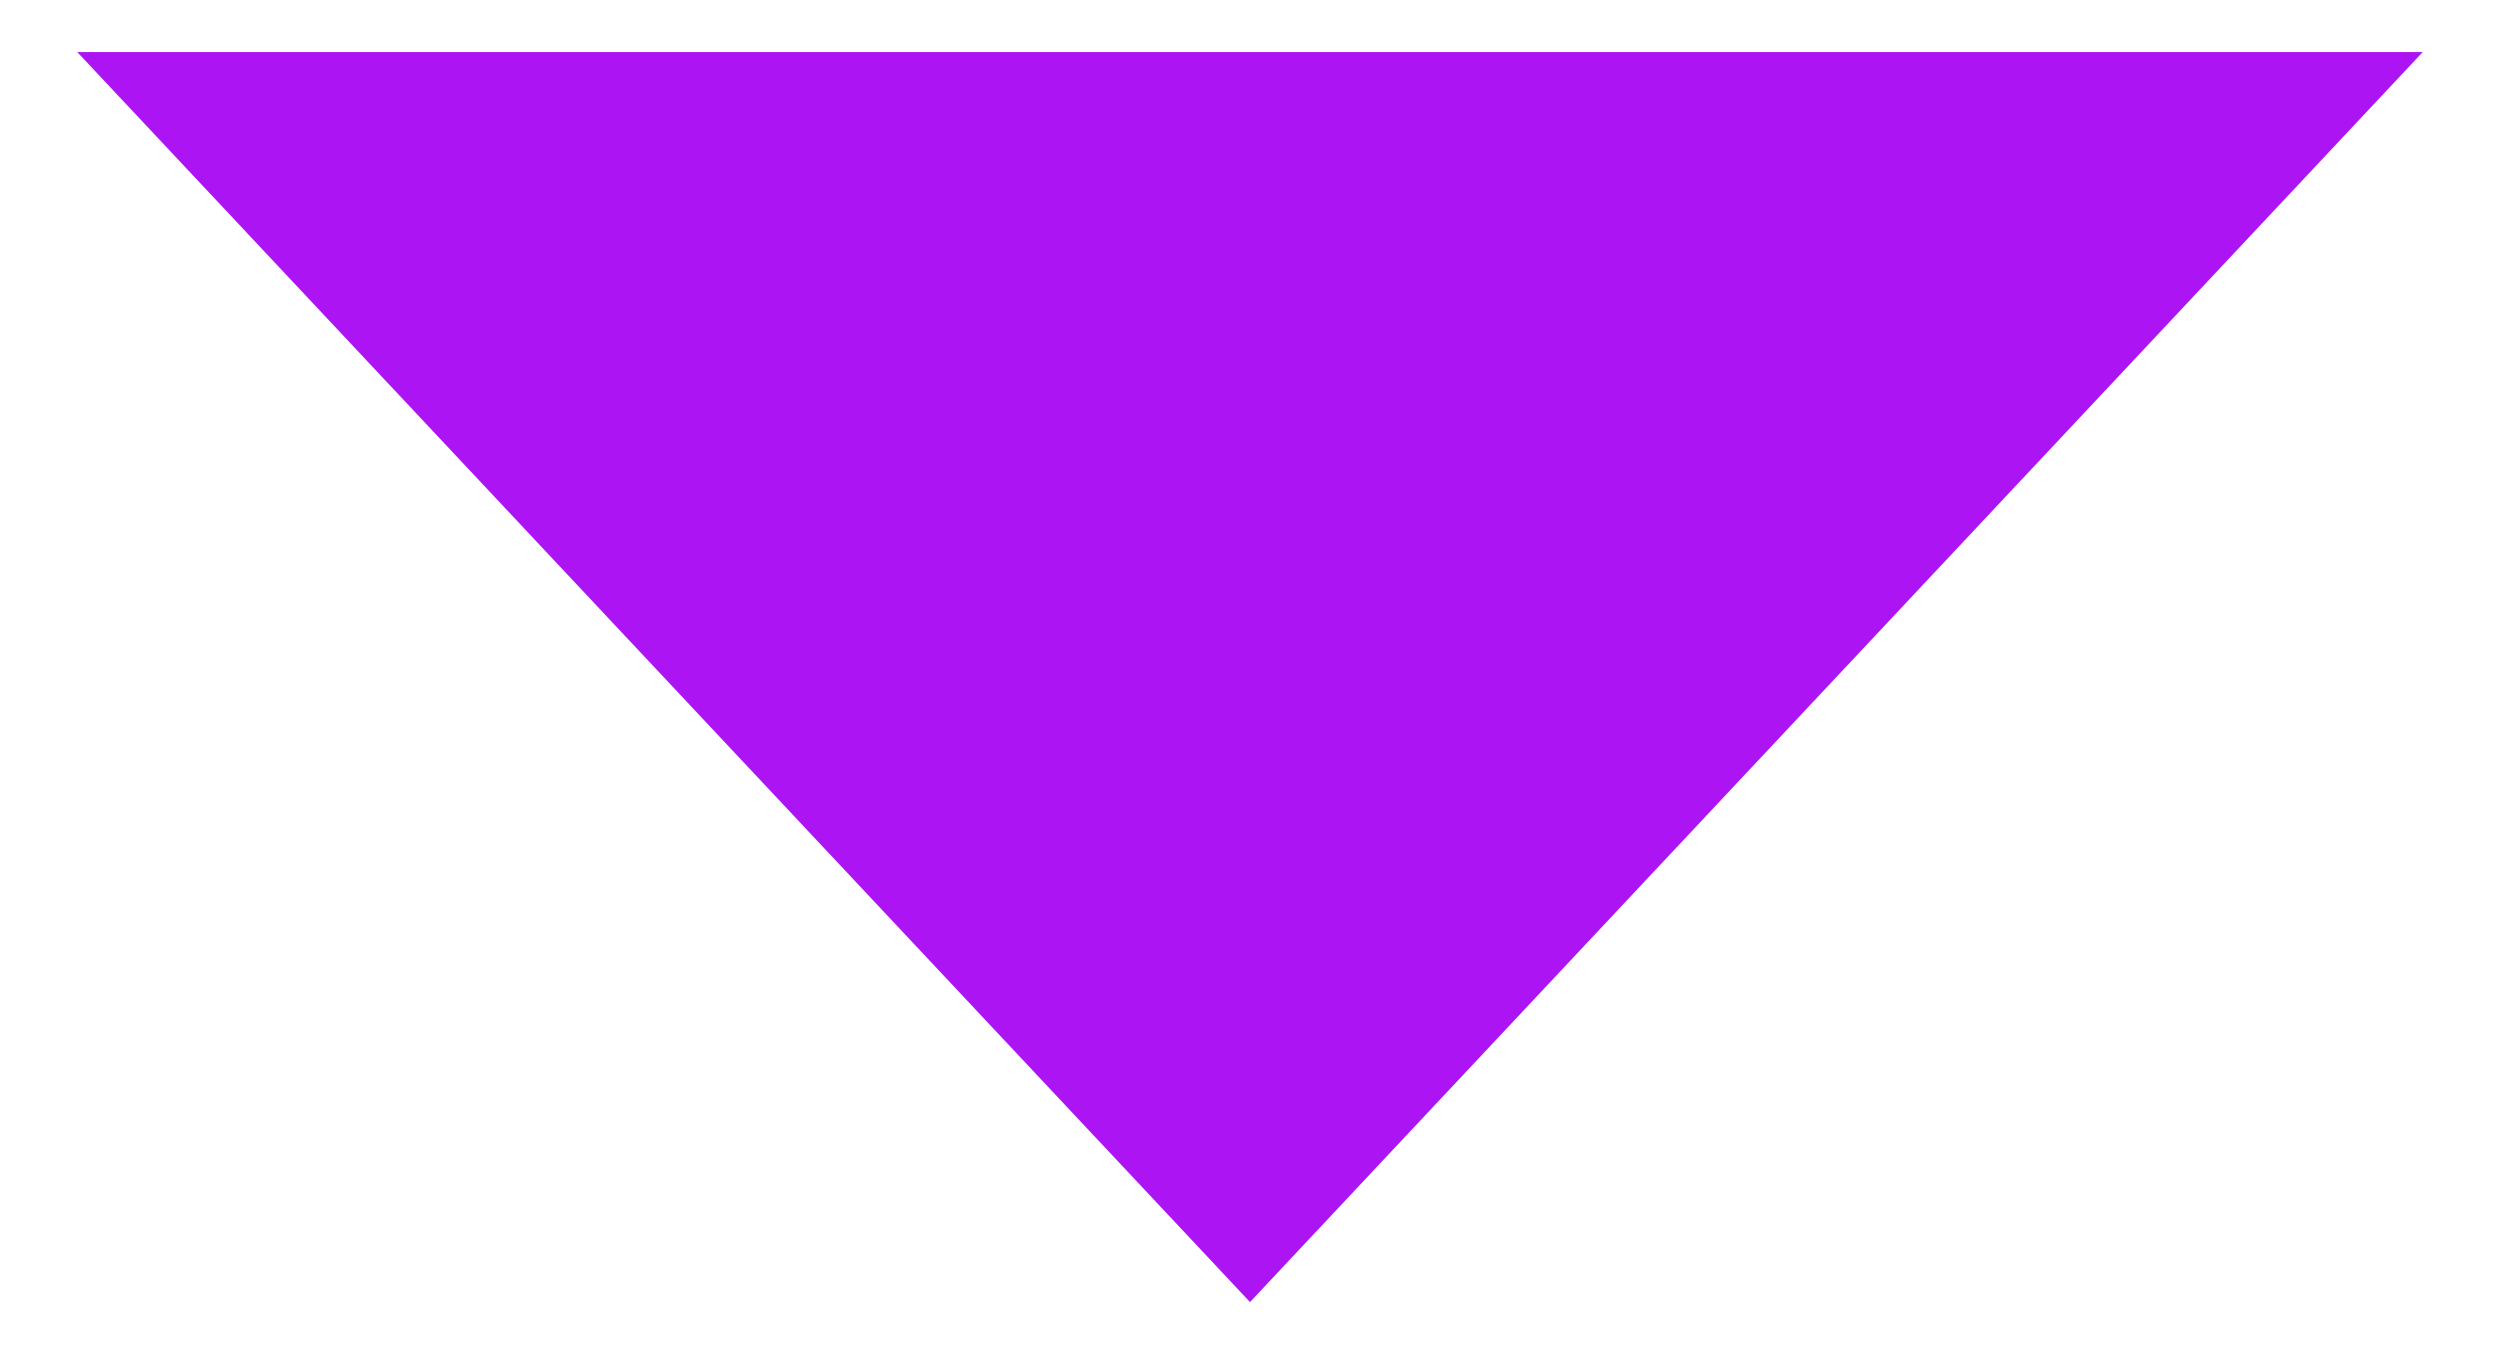
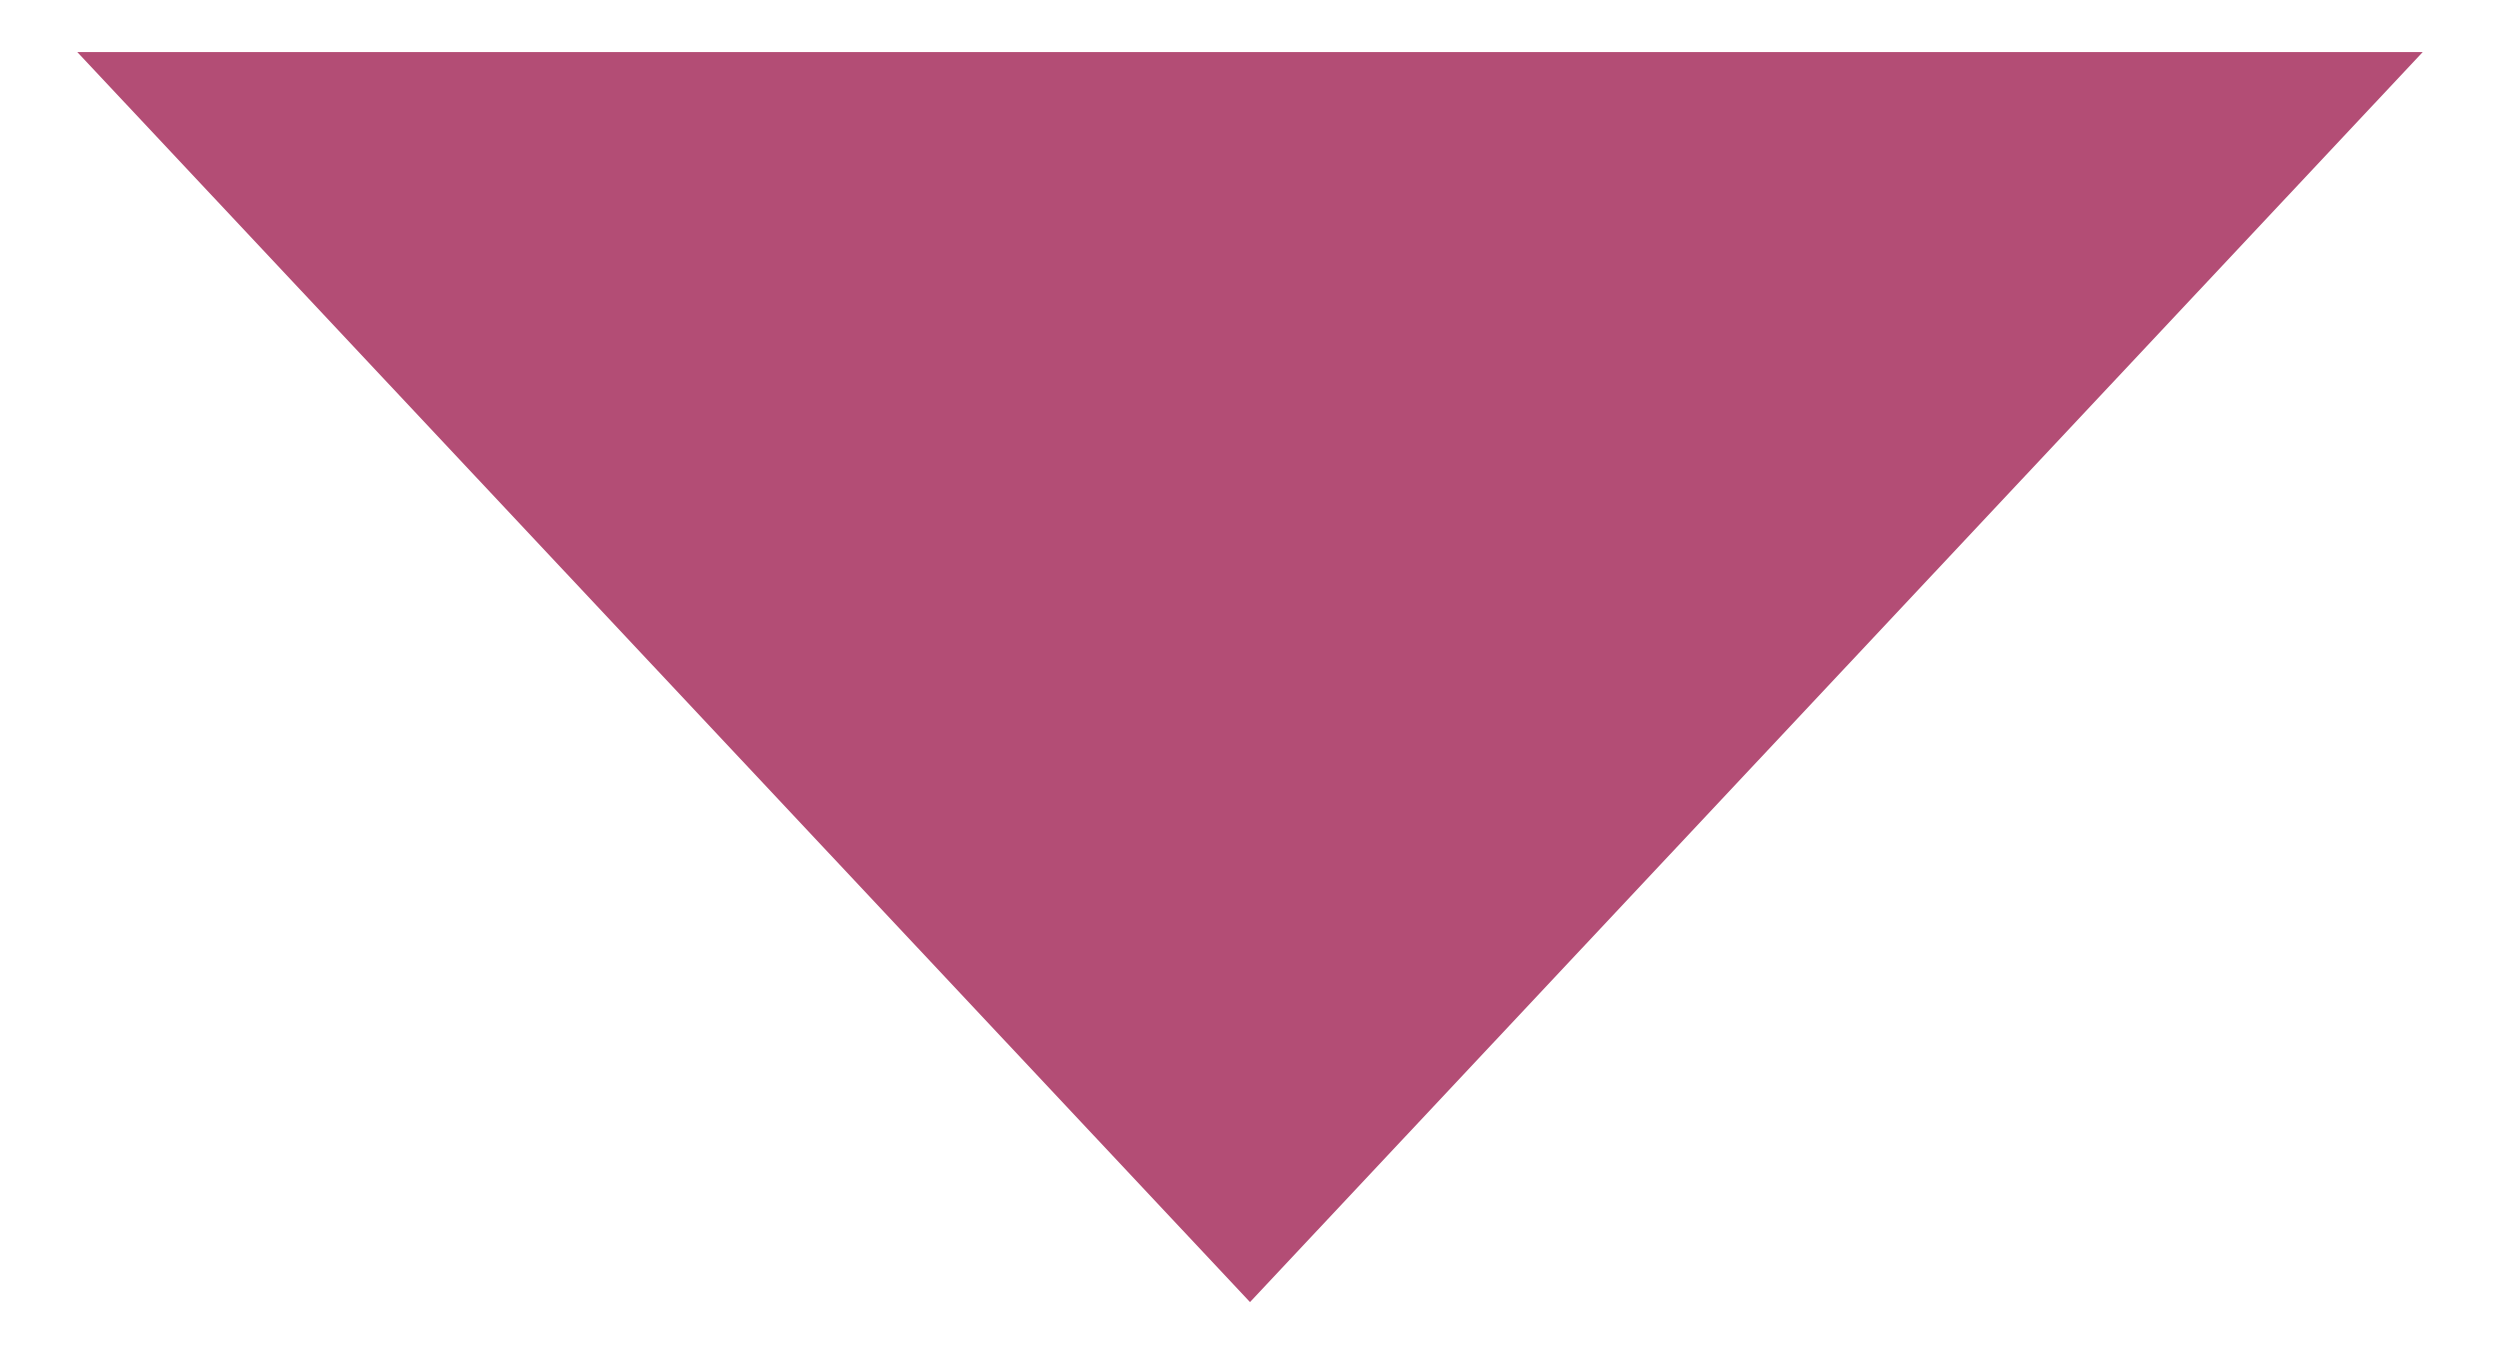
<svg xmlns="http://www.w3.org/2000/svg" width="24" height="13" viewBox="0 0 24 13" fill="none">
-   <path d="M12 12.5L23.258 0.5H0.742L12 12.5Z" fill="#AC14F3" />
+   <path d="M12 12.5L23.258 0.5H0.742L12 12.5Z" fill="#B34D75" />
</svg>
